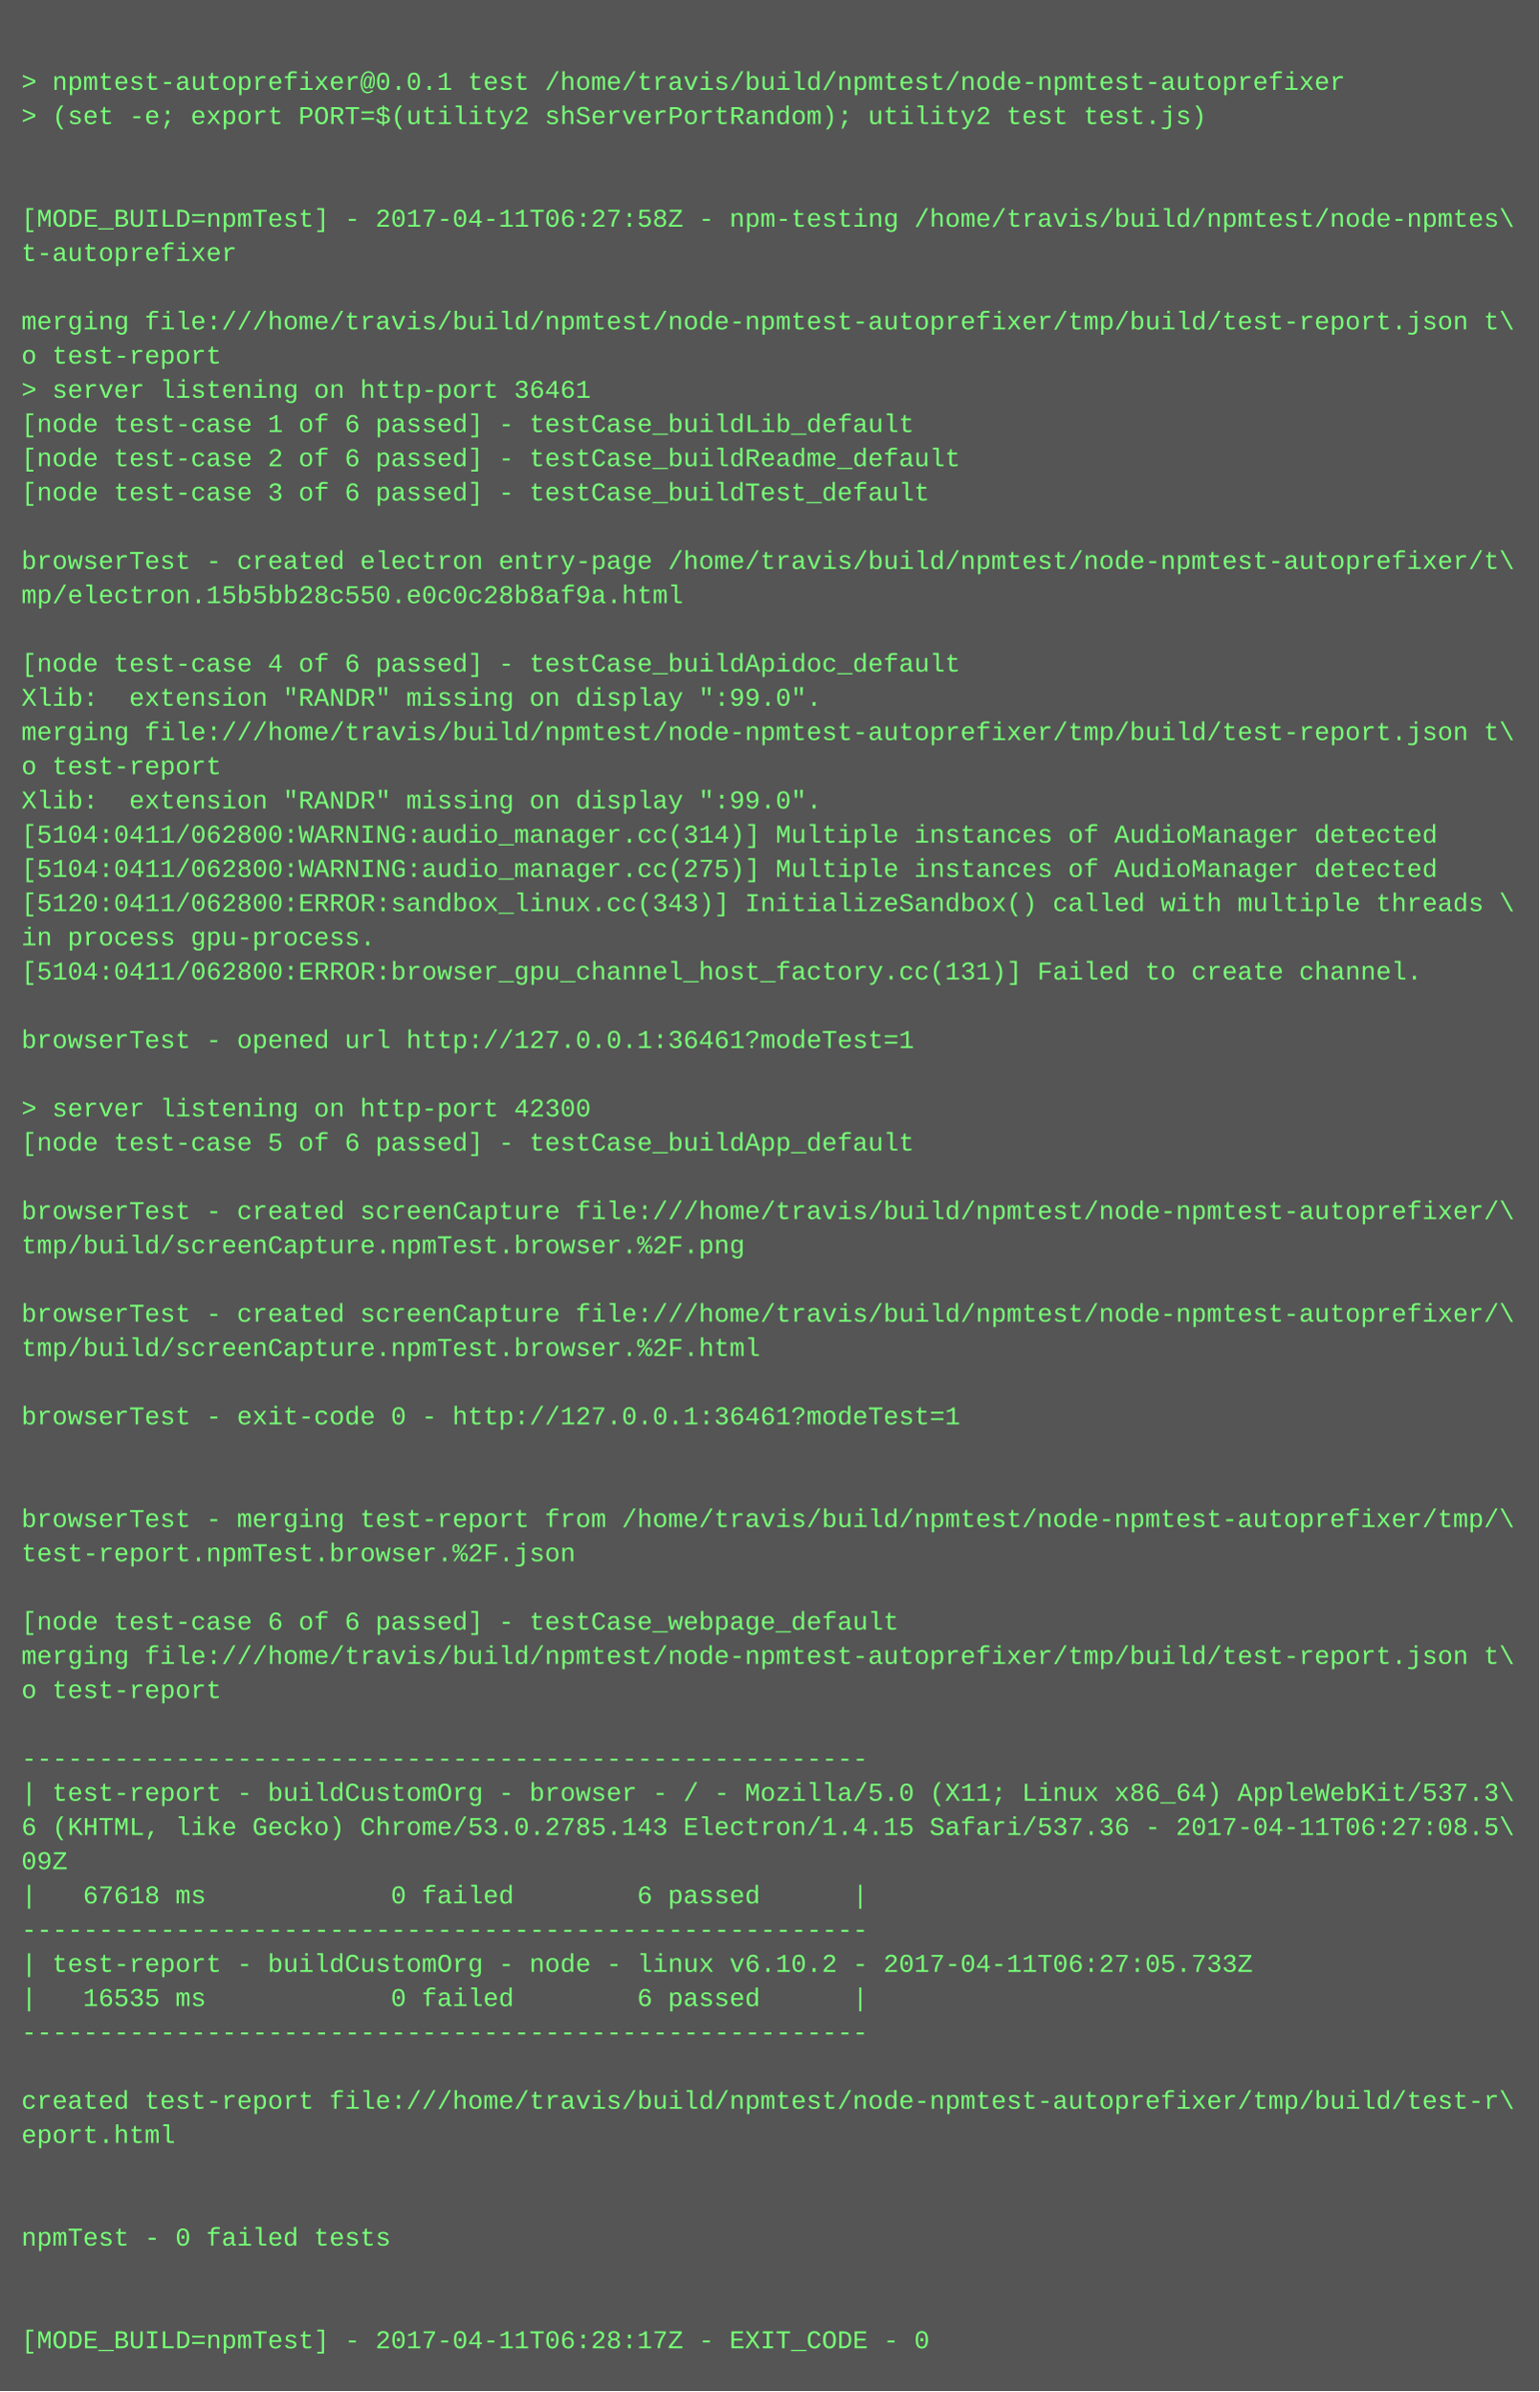
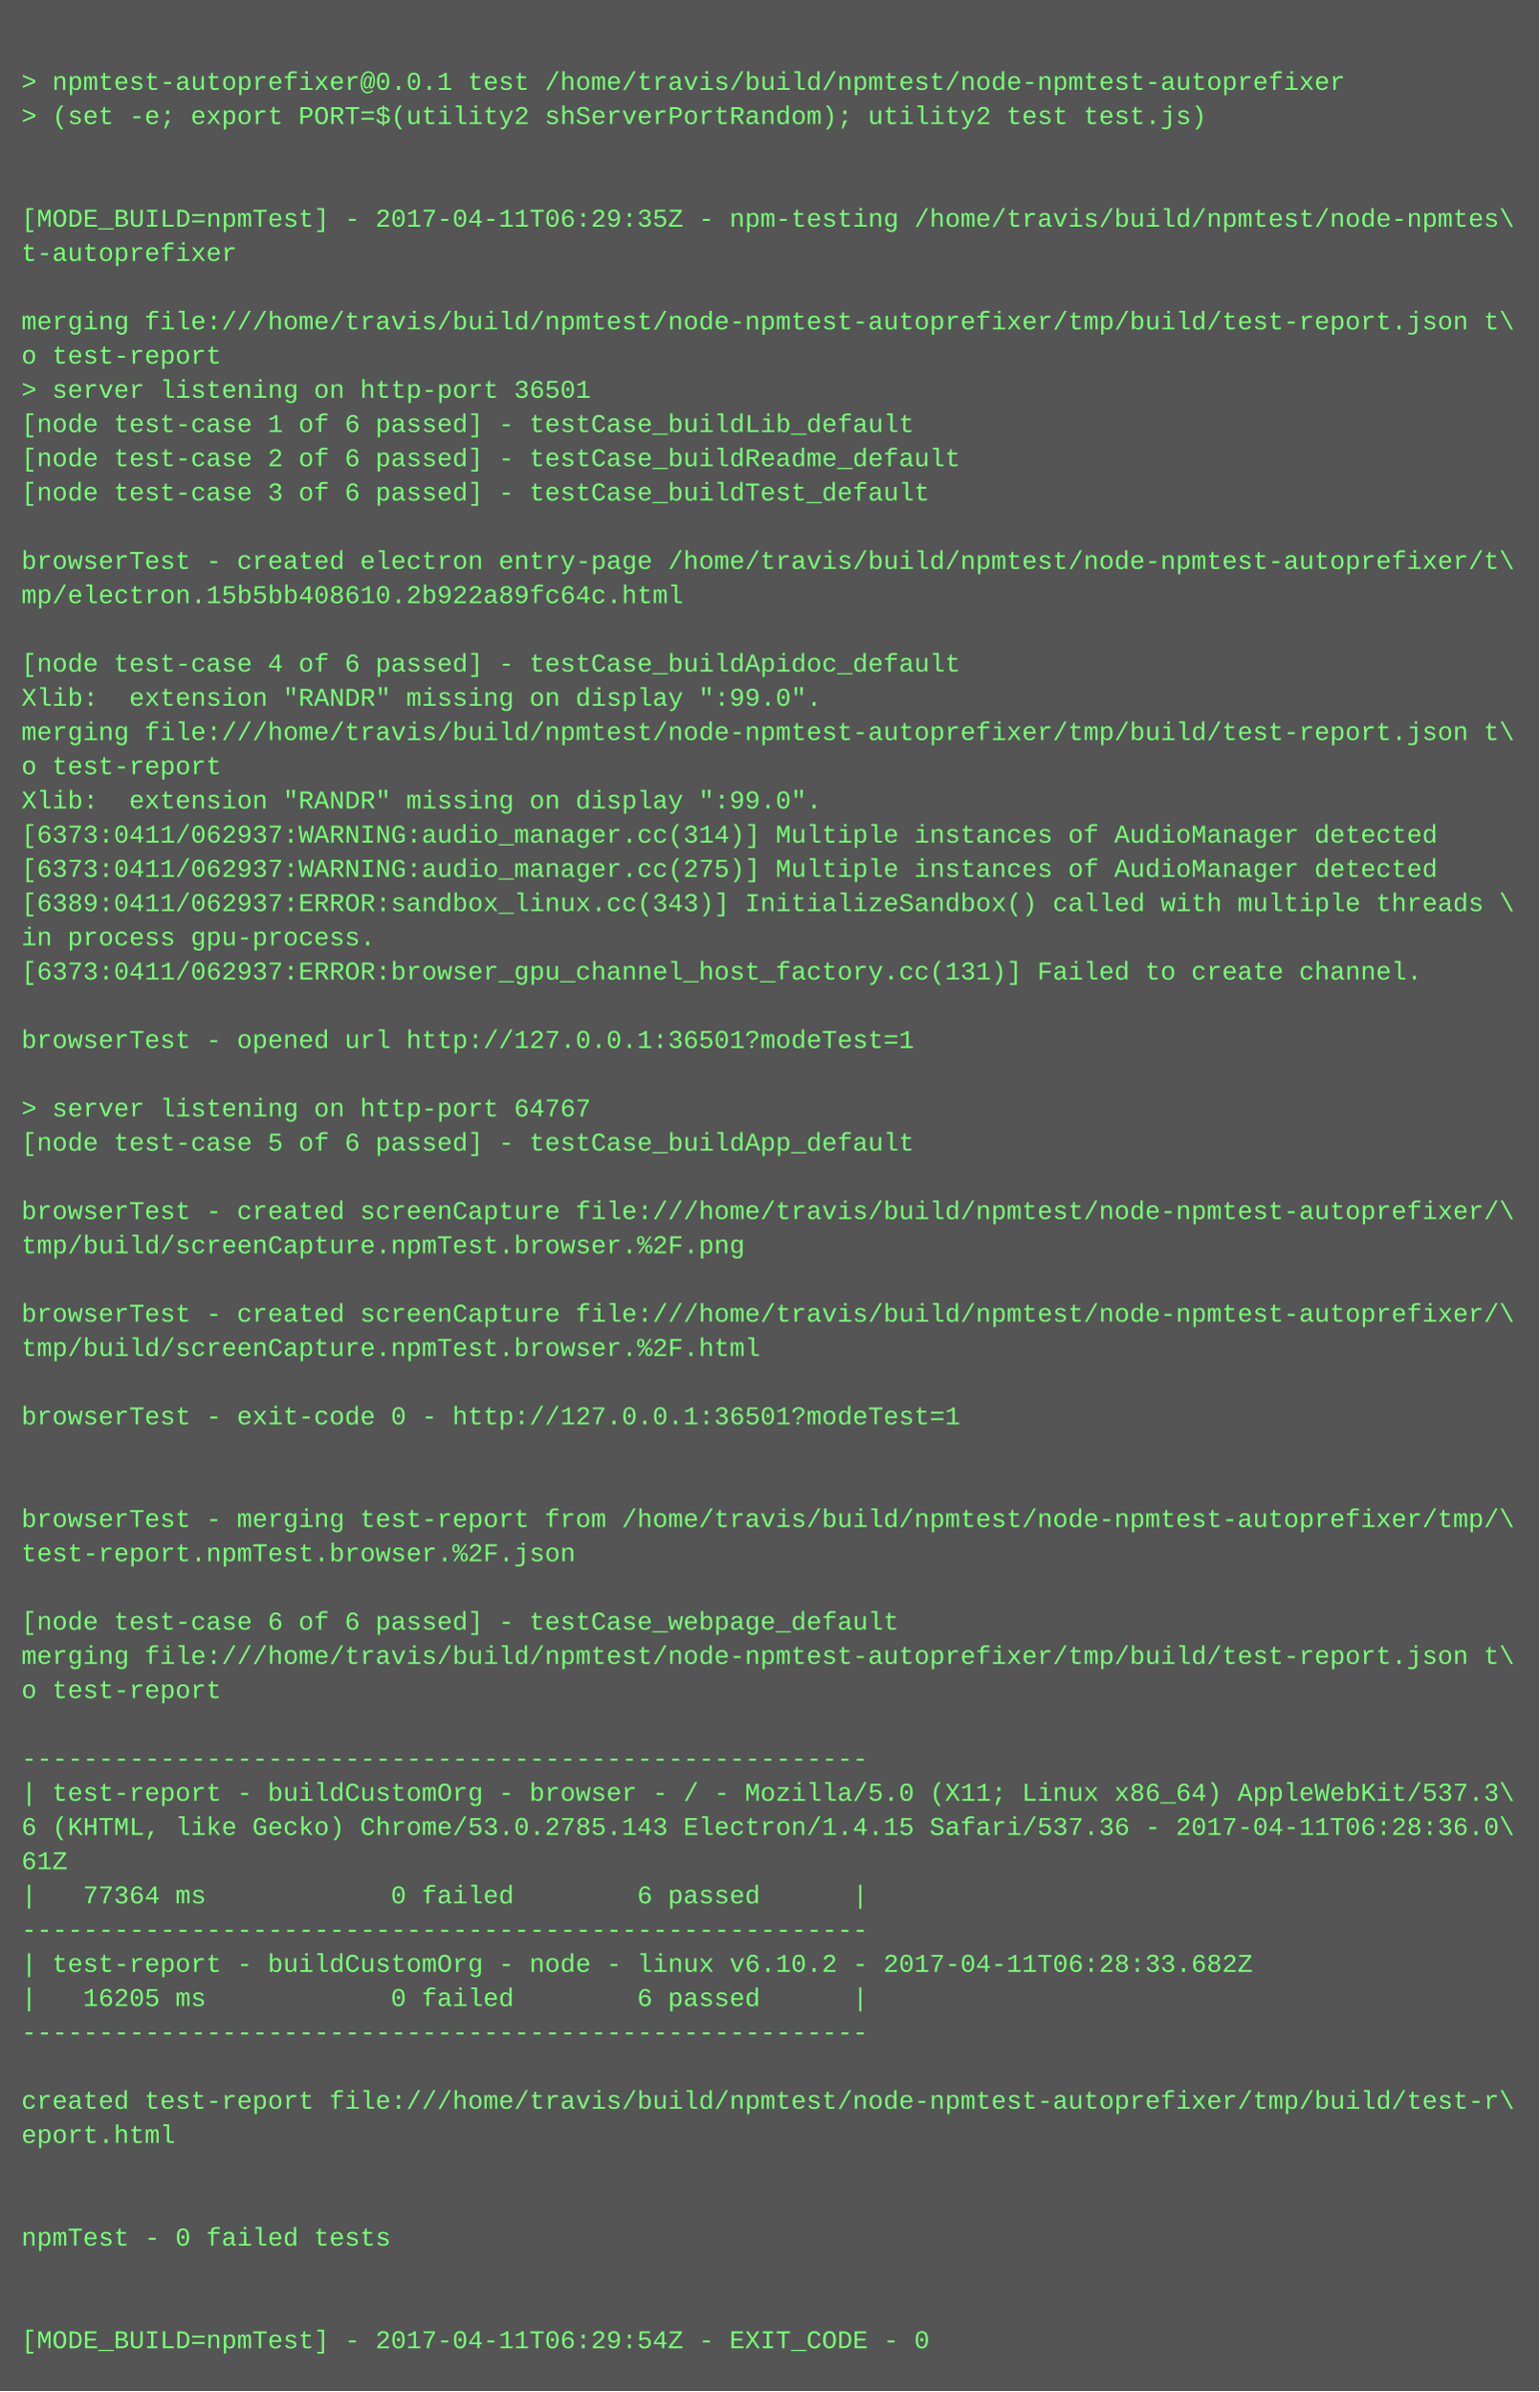
<svg xmlns="http://www.w3.org/2000/svg" height="1118" width="720">
  <rect height="1118" fill="#555" width="720" />
  <text fill="#7f7" font-family="Courier New" font-size="12" xml:space="preserve">
    <tspan x="10" y="26" />
    <tspan x="10" y="42">&gt; npmtest-autoprefixer@0.0.1 test /home/travis/build/npmtest/node-npmtest-autoprefixer</tspan>
    <tspan x="10" y="58">&gt; (set -e; export PORT=$(utility2 shServerPortRandom); utility2 test test.js)</tspan>
    <tspan x="10" y="74" />
    <tspan x="10" y="90" />
-     <tspan x="10" y="106">[MODE_BUILD=npmTest] - 2017-04-11T06:27:58Z - npm-testing /home/travis/build/npmtest/node-npmtes\</tspan>
+     <tspan x="10" y="106">[MODE_BUILD=npmTest] - 2017-04-11T06:29:35Z - npm-testing /home/travis/build/npmtest/node-npmtes\</tspan>
    <tspan x="10" y="122">t-autoprefixer</tspan>
    <tspan x="10" y="138" />
    <tspan x="10" y="154">merging file:///home/travis/build/npmtest/node-npmtest-autoprefixer/tmp/build/test-report.json t\</tspan>
    <tspan x="10" y="170">o test-report</tspan>
-     <tspan x="10" y="186">&gt; server listening on http-port 36461</tspan>
+     <tspan x="10" y="186">&gt; server listening on http-port 36501</tspan>
    <tspan x="10" y="202">[node test-case 1 of 6 passed] - testCase_buildLib_default</tspan>
    <tspan x="10" y="218">[node test-case 2 of 6 passed] - testCase_buildReadme_default</tspan>
    <tspan x="10" y="234">[node test-case 3 of 6 passed] - testCase_buildTest_default</tspan>
    <tspan x="10" y="250" />
    <tspan x="10" y="266">browserTest - created electron entry-page /home/travis/build/npmtest/node-npmtest-autoprefixer/t\</tspan>
-     <tspan x="10" y="282">mp/electron.15b5bb28c550.e0c0c28b8af9a.html</tspan>
+     <tspan x="10" y="282">mp/electron.15b5bb408610.2b922a89fc64c.html</tspan>
    <tspan x="10" y="298" />
    <tspan x="10" y="314">[node test-case 4 of 6 passed] - testCase_buildApidoc_default</tspan>
    <tspan x="10" y="330">Xlib:  extension "RANDR" missing on display ":99.0".</tspan>
    <tspan x="10" y="346">merging file:///home/travis/build/npmtest/node-npmtest-autoprefixer/tmp/build/test-report.json t\</tspan>
    <tspan x="10" y="362">o test-report</tspan>
    <tspan x="10" y="378">Xlib:  extension "RANDR" missing on display ":99.0".</tspan>
-     <tspan x="10" y="394">[5104:0411/062800:WARNING:audio_manager.cc(314)] Multiple instances of AudioManager detected</tspan>
-     <tspan x="10" y="410">[5104:0411/062800:WARNING:audio_manager.cc(275)] Multiple instances of AudioManager detected</tspan>
-     <tspan x="10" y="426">[5120:0411/062800:ERROR:sandbox_linux.cc(343)] InitializeSandbox() called with multiple threads \</tspan>
+     <tspan x="10" y="394">[6373:0411/062937:WARNING:audio_manager.cc(314)] Multiple instances of AudioManager detected</tspan>
+     <tspan x="10" y="410">[6373:0411/062937:WARNING:audio_manager.cc(275)] Multiple instances of AudioManager detected</tspan>
+     <tspan x="10" y="426">[6389:0411/062937:ERROR:sandbox_linux.cc(343)] InitializeSandbox() called with multiple threads \</tspan>
    <tspan x="10" y="442">in process gpu-process. </tspan>
-     <tspan x="10" y="458">[5104:0411/062800:ERROR:browser_gpu_channel_host_factory.cc(131)] Failed to create channel.</tspan>
+     <tspan x="10" y="458">[6373:0411/062937:ERROR:browser_gpu_channel_host_factory.cc(131)] Failed to create channel.</tspan>
    <tspan x="10" y="474" />
-     <tspan x="10" y="490">browserTest - opened url http://127.0.0.1:36461?modeTest=1</tspan>
+     <tspan x="10" y="490">browserTest - opened url http://127.0.0.1:36501?modeTest=1</tspan>
    <tspan x="10" y="506" />
-     <tspan x="10" y="522">&gt; server listening on http-port 42300</tspan>
+     <tspan x="10" y="522">&gt; server listening on http-port 64767</tspan>
    <tspan x="10" y="538">[node test-case 5 of 6 passed] - testCase_buildApp_default</tspan>
    <tspan x="10" y="554" />
    <tspan x="10" y="570">browserTest - created screenCapture file:///home/travis/build/npmtest/node-npmtest-autoprefixer/\</tspan>
    <tspan x="10" y="586">tmp/build/screenCapture.npmTest.browser.%2F.png</tspan>
    <tspan x="10" y="602" />
    <tspan x="10" y="618">browserTest - created screenCapture file:///home/travis/build/npmtest/node-npmtest-autoprefixer/\</tspan>
    <tspan x="10" y="634">tmp/build/screenCapture.npmTest.browser.%2F.html</tspan>
    <tspan x="10" y="650" />
-     <tspan x="10" y="666">browserTest - exit-code 0 - http://127.0.0.1:36461?modeTest=1</tspan>
+     <tspan x="10" y="666">browserTest - exit-code 0 - http://127.0.0.1:36501?modeTest=1</tspan>
    <tspan x="10" y="682" />
    <tspan x="10" y="698" />
    <tspan x="10" y="714">browserTest - merging test-report from /home/travis/build/npmtest/node-npmtest-autoprefixer/tmp/\</tspan>
    <tspan x="10" y="730">test-report.npmTest.browser.%2F.json</tspan>
    <tspan x="10" y="746" />
    <tspan x="10" y="762">[node test-case 6 of 6 passed] - testCase_webpage_default</tspan>
    <tspan x="10" y="778">merging file:///home/travis/build/npmtest/node-npmtest-autoprefixer/tmp/build/test-report.json t\</tspan>
    <tspan x="10" y="794">o test-report</tspan>
    <tspan x="10" y="810" />
    <tspan x="10" y="826">-------------------------------------------------------</tspan>
    <tspan x="10" y="842">| test-report - buildCustomOrg - browser - / - Mozilla/5.0 (X11; Linux x86_64) AppleWebKit/537.3\</tspan>
-     <tspan x="10" y="858">6 (KHTML, like Gecko) Chrome/53.0.2785.143 Electron/1.4.15 Safari/537.36 - 2017-04-11T06:27:08.5\</tspan>
-     <tspan x="10" y="874">09Z</tspan>
-     <tspan x="10" y="890">|   67618 ms            0 failed        6 passed      |</tspan>
+     <tspan x="10" y="858">6 (KHTML, like Gecko) Chrome/53.0.2785.143 Electron/1.4.15 Safari/537.36 - 2017-04-11T06:28:36.0\</tspan>
+     <tspan x="10" y="874">61Z</tspan>
+     <tspan x="10" y="890">|   77364 ms            0 failed        6 passed      |</tspan>
    <tspan x="10" y="906">-------------------------------------------------------</tspan>
-     <tspan x="10" y="922">| test-report - buildCustomOrg - node - linux v6.10.2 - 2017-04-11T06:27:05.733Z</tspan>
-     <tspan x="10" y="938">|   16535 ms            0 failed        6 passed      |</tspan>
+     <tspan x="10" y="922">| test-report - buildCustomOrg - node - linux v6.10.2 - 2017-04-11T06:28:33.682Z</tspan>
+     <tspan x="10" y="938">|   16205 ms            0 failed        6 passed      |</tspan>
    <tspan x="10" y="954">-------------------------------------------------------</tspan>
    <tspan x="10" y="970" />
    <tspan x="10" y="986">created test-report file:///home/travis/build/npmtest/node-npmtest-autoprefixer/tmp/build/test-r\</tspan>
    <tspan x="10" y="1002">eport.html</tspan>
    <tspan x="10" y="1018" />
    <tspan x="10" y="1034" />
    <tspan x="10" y="1050">npmTest - 0 failed tests</tspan>
    <tspan x="10" y="1066" />
    <tspan x="10" y="1082" />
-     <tspan x="10" y="1098">[MODE_BUILD=npmTest] - 2017-04-11T06:28:17Z - EXIT_CODE - 0</tspan>
+     <tspan x="10" y="1098">[MODE_BUILD=npmTest] - 2017-04-11T06:29:54Z - EXIT_CODE - 0</tspan>
  </text>
</svg>
